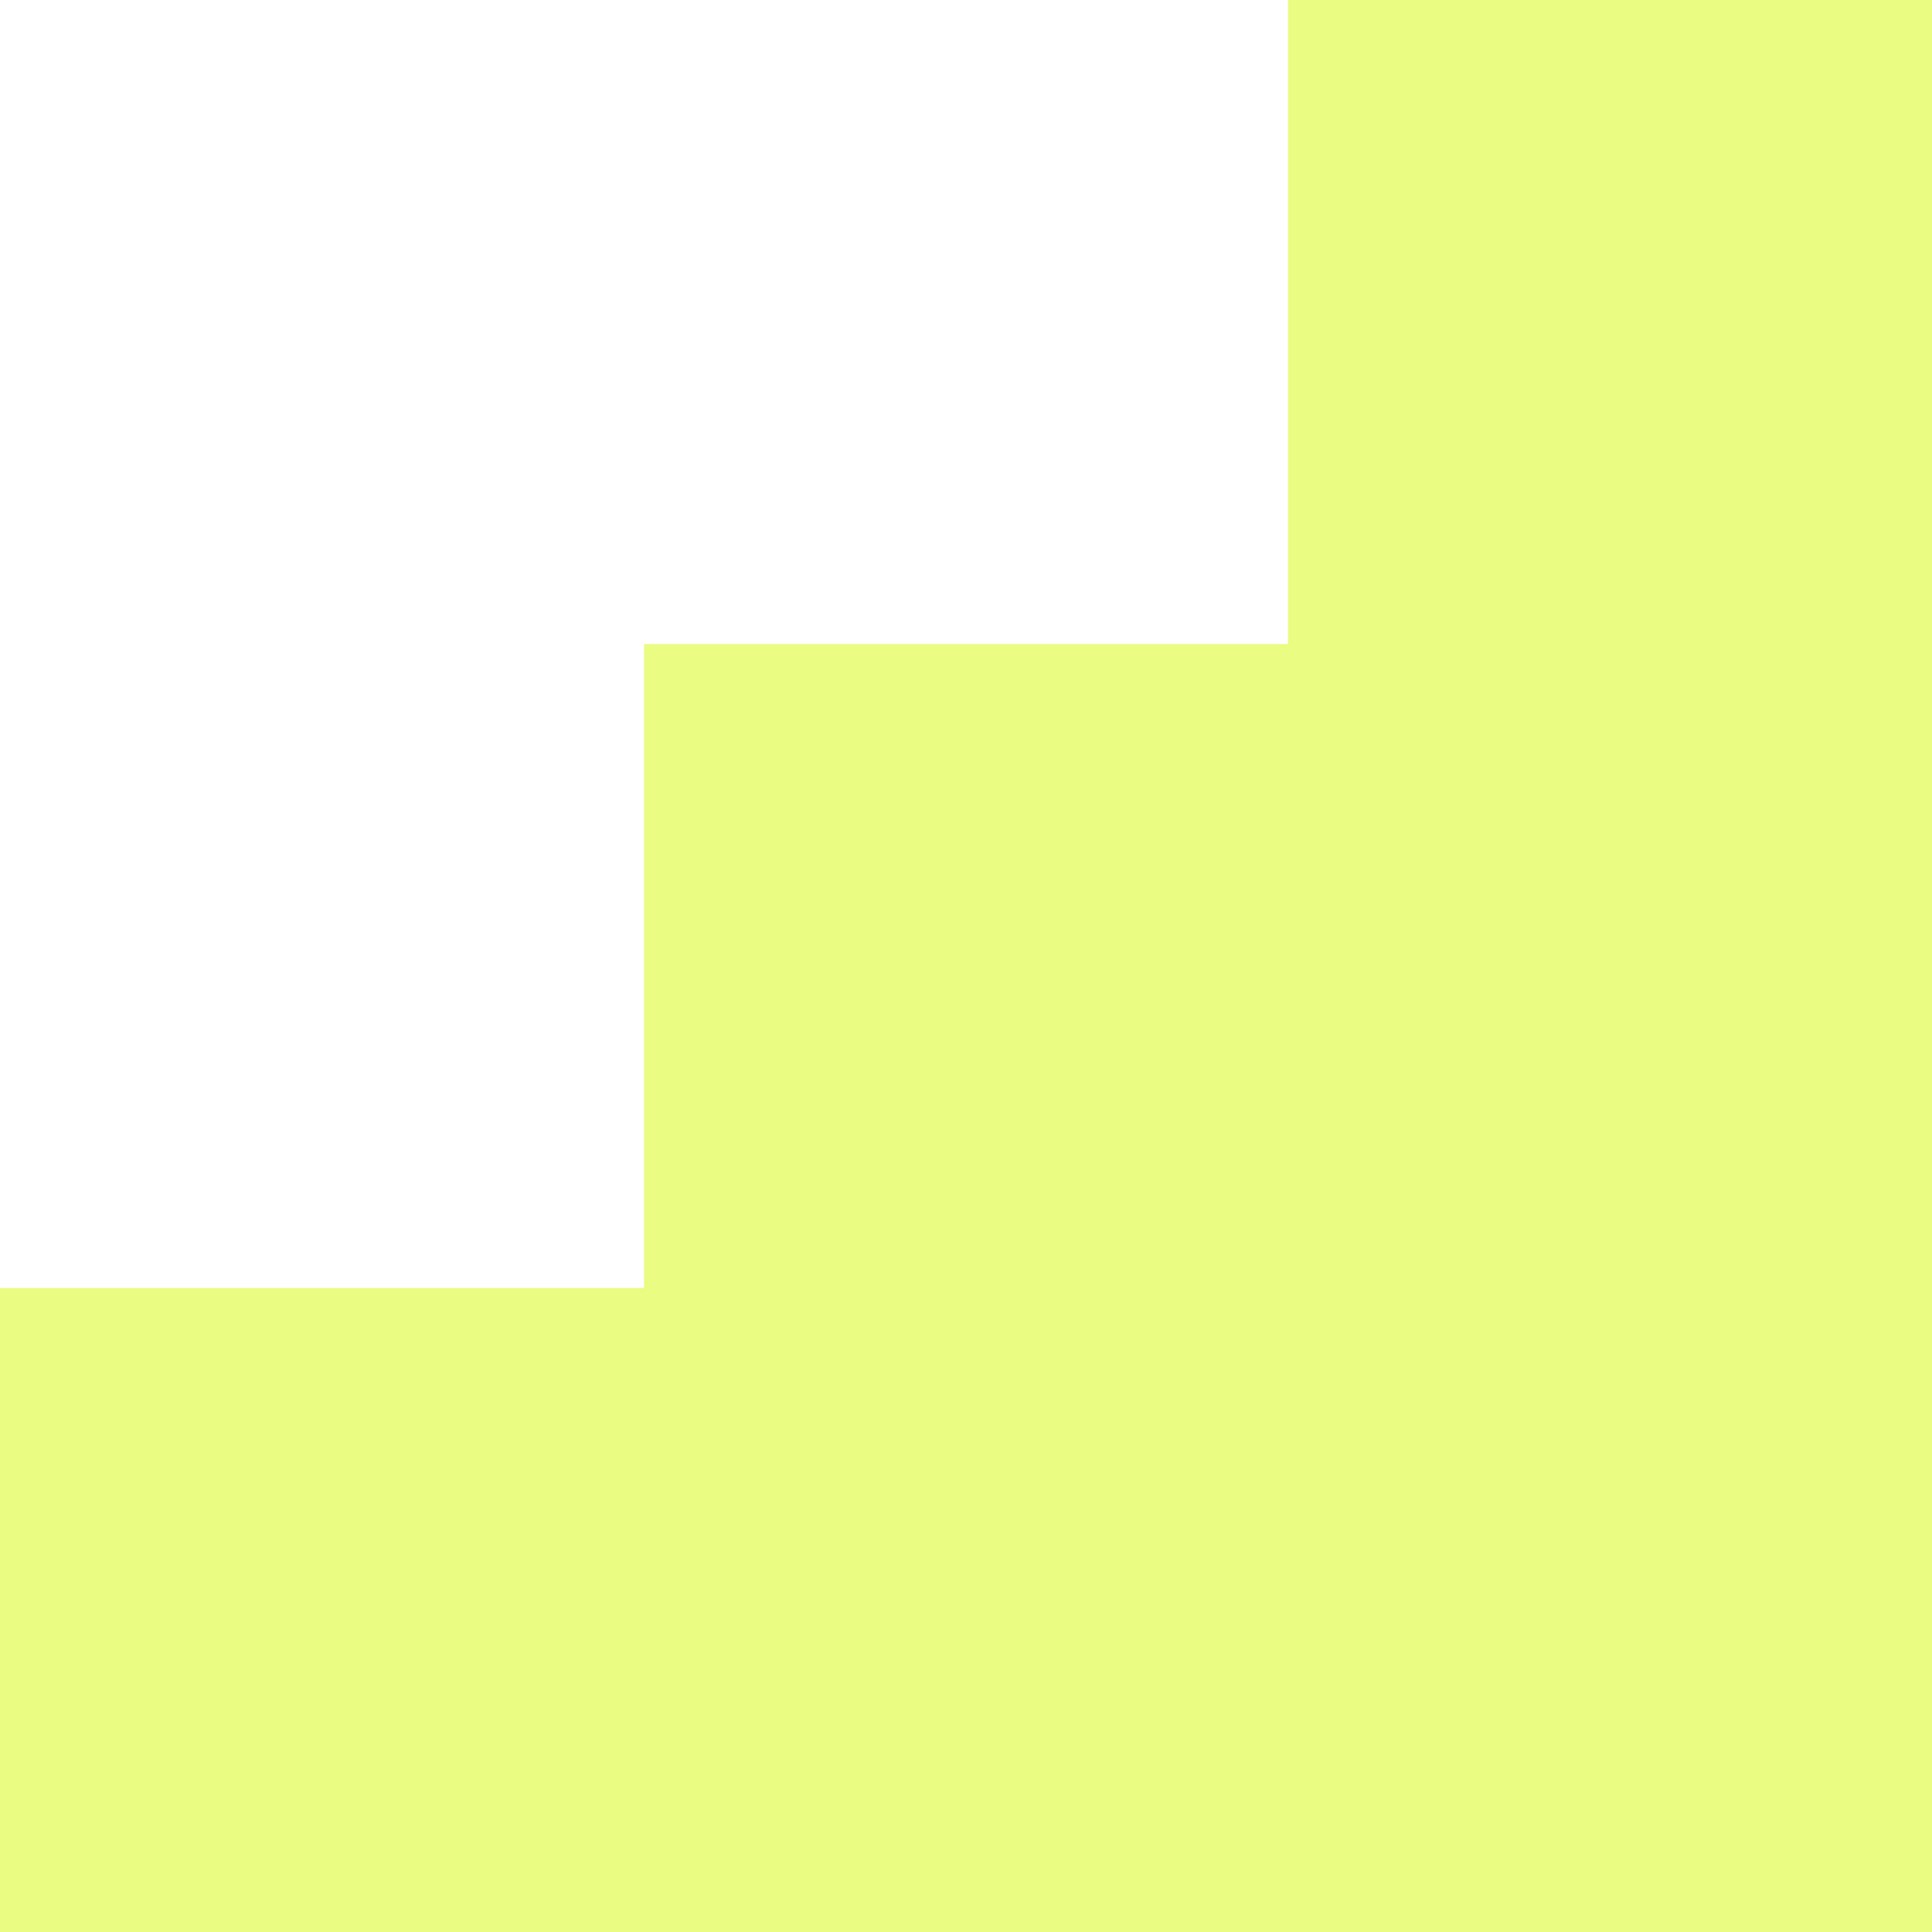
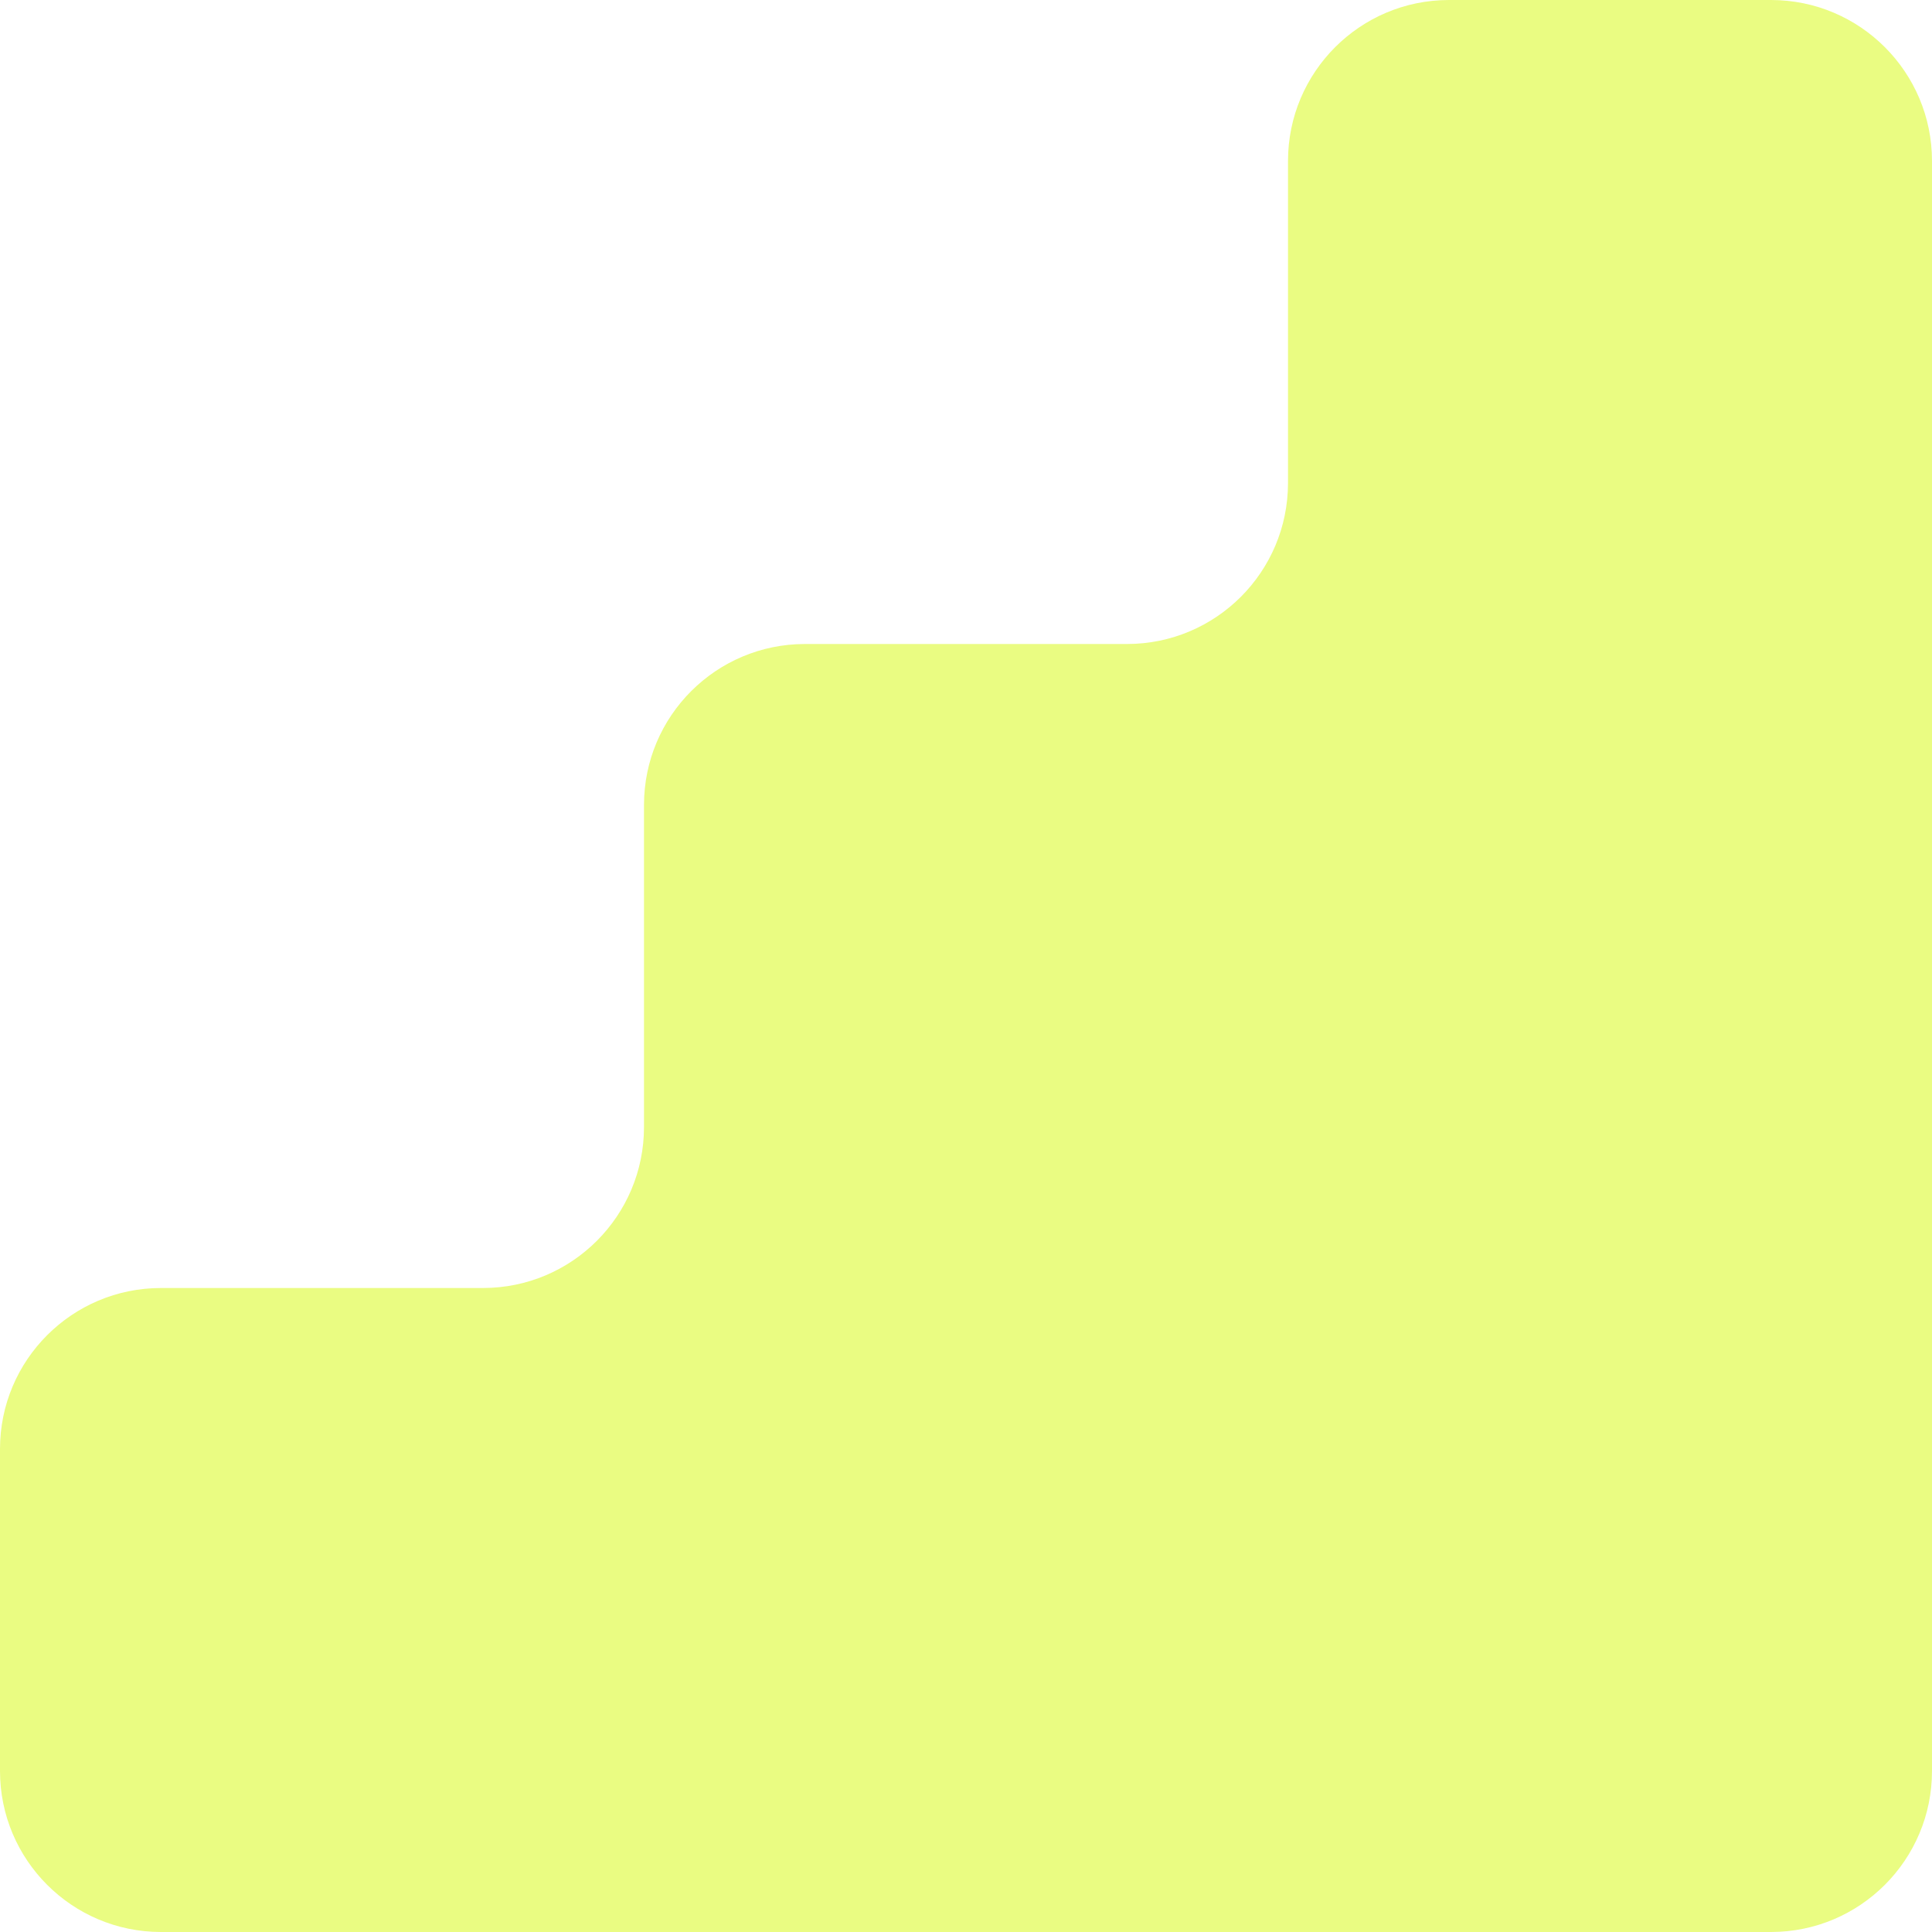
<svg xmlns="http://www.w3.org/2000/svg" width="48" height="48" viewBox="0 0 48 48" fill="none">
-   <path d="M48 0H32V16H16V32H0V48H48V0Z" fill="#EAFC82" />
+   <path d="M48 4C48 1.791 46.209 0 44 0H36C33.791 0 32 1.791 32 4V12C32 14.209 30.209 16 28 16H20C17.791 16 16 17.791 16 20V28C16 30.209 14.209 32 12 32H4C1.791 32 -6.85453e-07 33.791 -6.85453e-07 36V44C-6.85453e-07 46.209 1.791 48 4 48H44C46.209 48 48 46.209 48 44V4Z" fill="#EAFC82" />
</svg>
